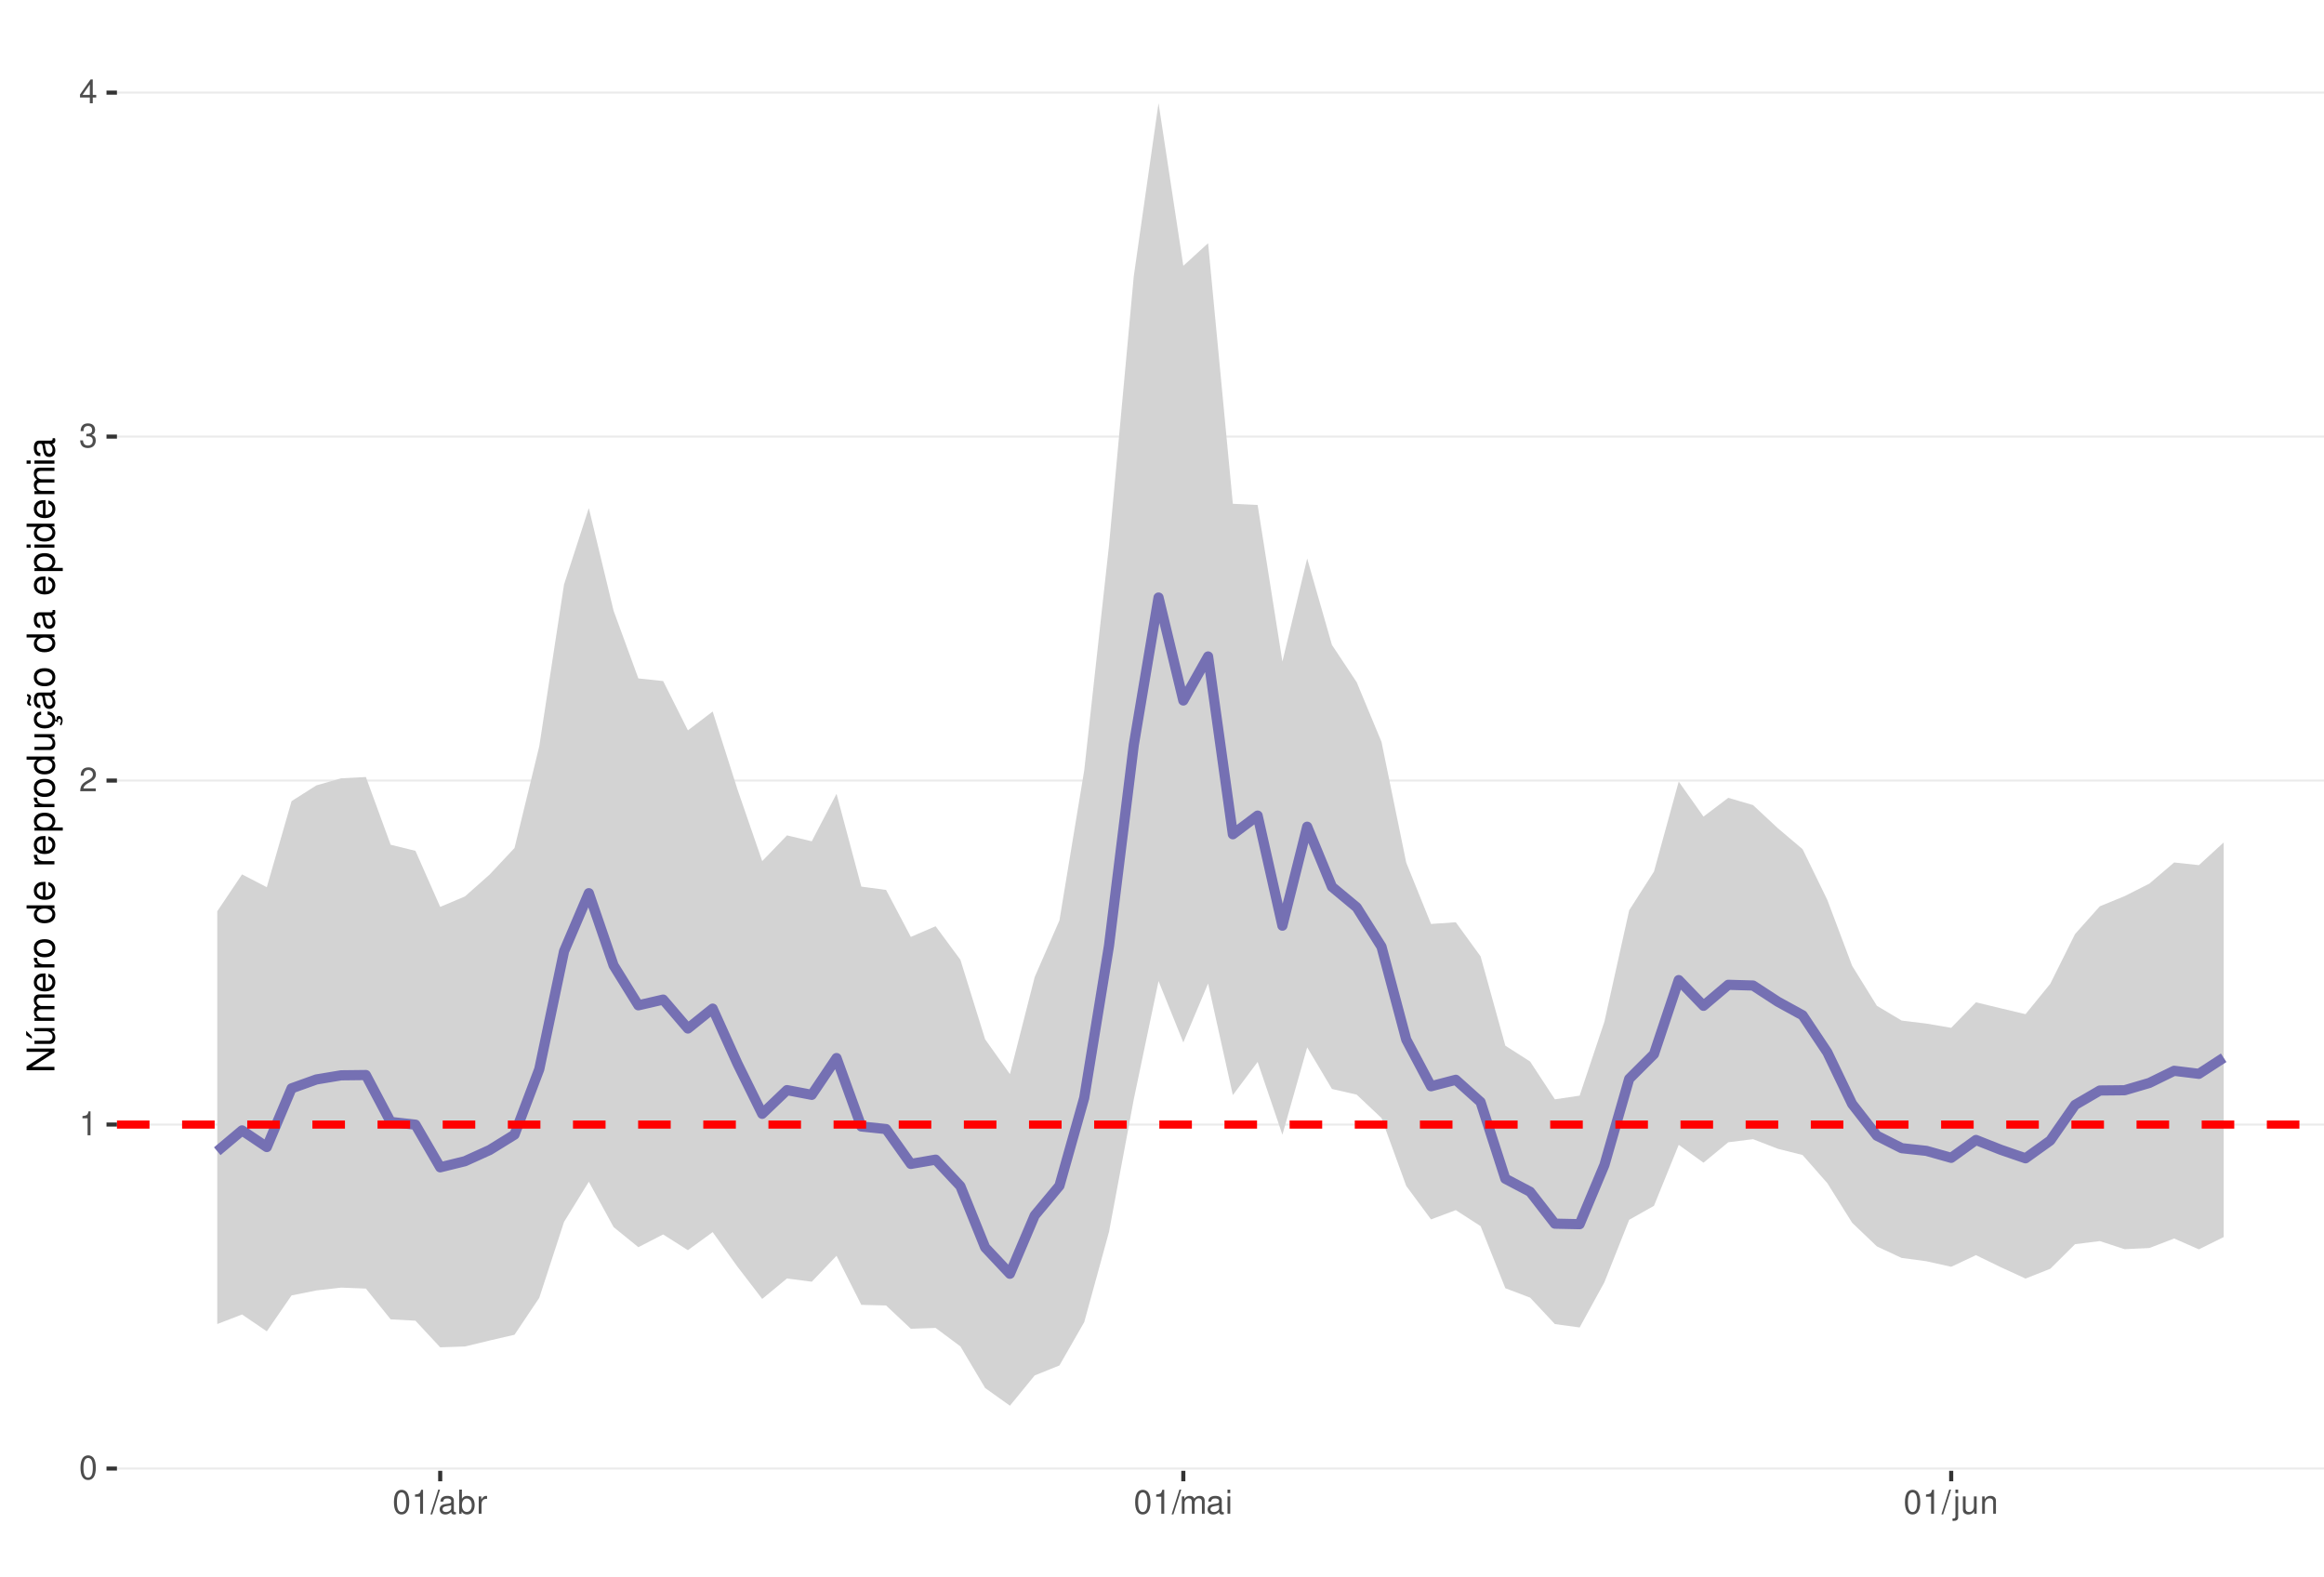
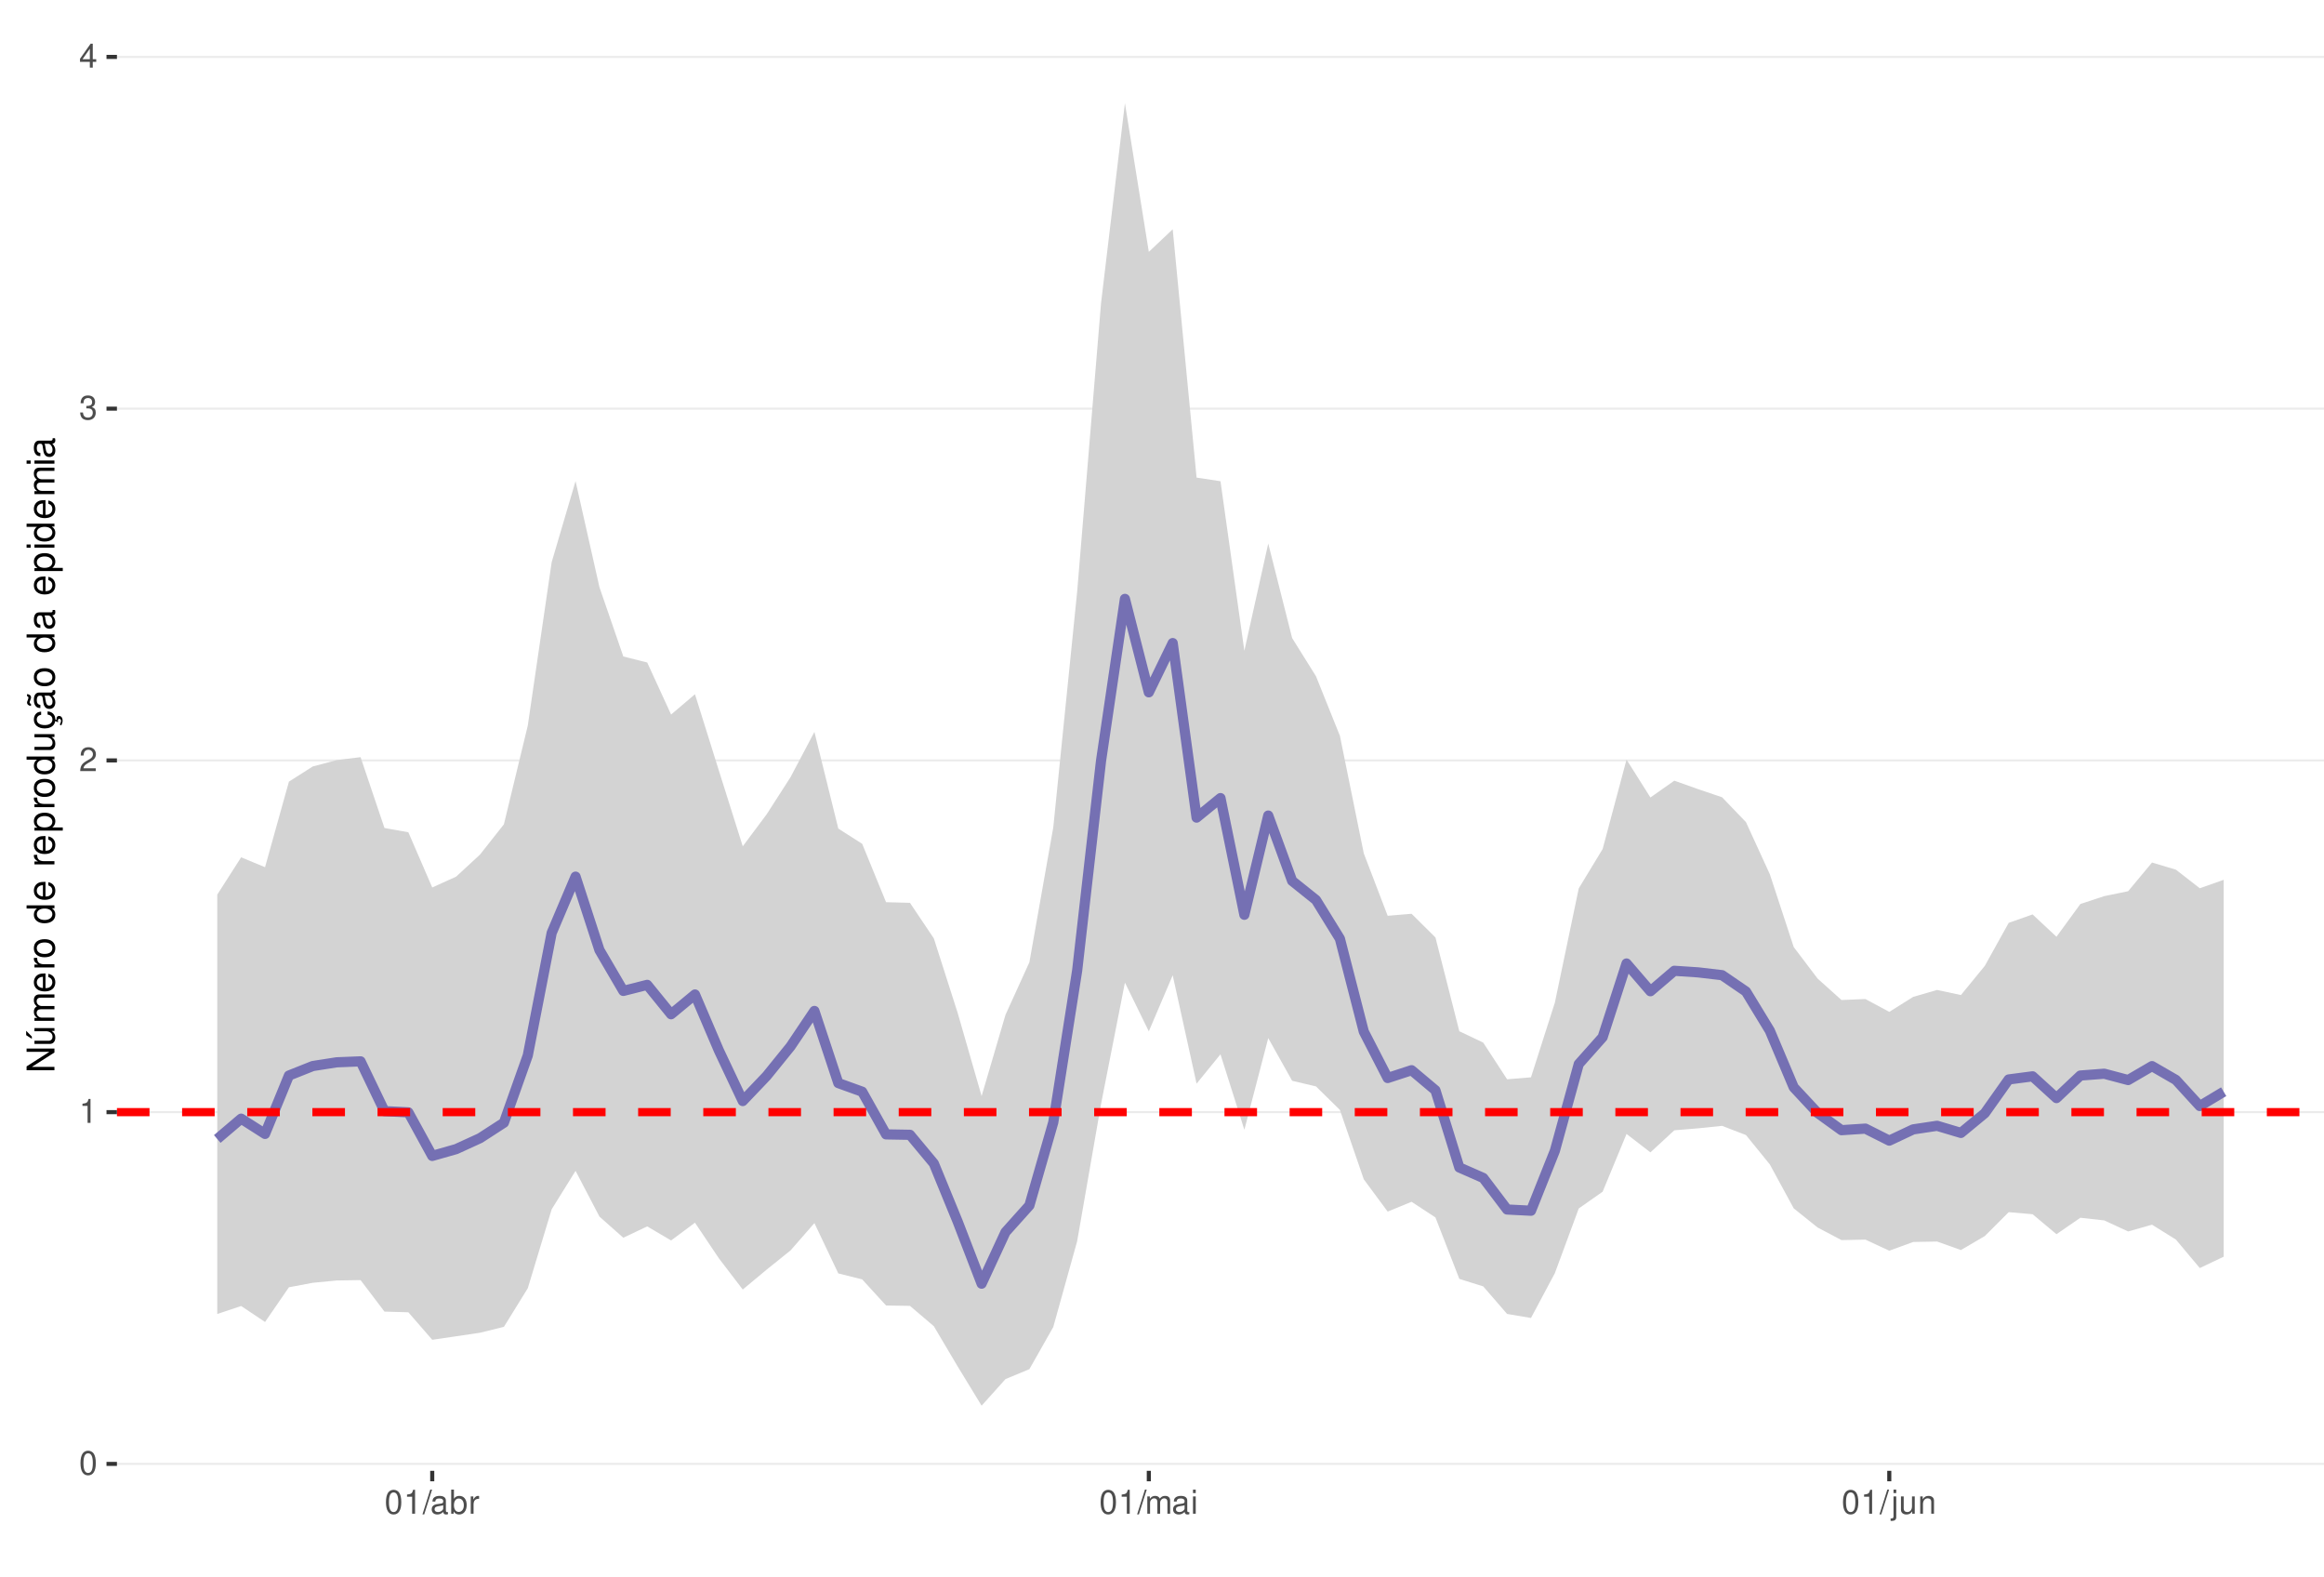
<svg xmlns="http://www.w3.org/2000/svg" xmlns:xlink="http://www.w3.org/1999/xlink" width="609pt" height="413pt" viewBox="0 0 609 413" version="1.1">
  <defs>
    <g>
      <symbol overflow="visible" id="glyph0-0">
        <path style="stroke:none;" d="" />
      </symbol>
      <symbol overflow="visible" id="glyph0-1">
        <path style="stroke:none;" d="M 2.375 -6.266 C 1.812 -6.266 1.297 -6 0.969 -5.578 C 0.578 -5.016 0.375 -4.188 0.375 -3.031 C 0.375 -0.922 1.062 0.203 2.375 0.203 C 3.672 0.203 4.391 -0.922 4.391 -2.984 C 4.391 -4.188 4.203 -5 3.797 -5.578 C 3.469 -6 2.953 -6.266 2.375 -6.266 Z M 2.375 -5.578 C 3.203 -5.578 3.609 -4.75 3.609 -3.047 C 3.609 -1.266 3.219 -0.438 2.359 -0.438 C 1.562 -0.438 1.156 -1.297 1.156 -3.016 C 1.156 -4.75 1.562 -5.578 2.375 -5.578 Z M 2.375 -5.578 " />
      </symbol>
      <symbol overflow="visible" id="glyph0-2">
        <path style="stroke:none;" d="M 2.234 -4.453 L 2.234 0 L 3 0 L 3 -6.266 L 2.5 -6.266 C 2.234 -5.297 2.062 -5.172 0.891 -5.016 L 0.891 -4.453 Z M 2.234 -4.453 " />
      </symbol>
      <symbol overflow="visible" id="glyph0-3">
        <path style="stroke:none;" d="M 4.375 -0.75 L 1.156 -0.75 C 1.234 -1.266 1.5 -1.594 2.266 -2.062 L 3.125 -2.547 C 3.984 -3.016 4.422 -3.656 4.422 -4.438 C 4.422 -4.953 4.219 -5.438 3.859 -5.781 C 3.484 -6.109 3.031 -6.266 2.453 -6.266 C 1.672 -6.266 1.094 -5.984 0.766 -5.438 C 0.547 -5.109 0.453 -4.719 0.438 -4.094 L 1.188 -4.094 C 1.219 -4.516 1.266 -4.766 1.375 -4.984 C 1.578 -5.359 1.969 -5.594 2.438 -5.594 C 3.125 -5.594 3.641 -5.094 3.641 -4.422 C 3.641 -3.906 3.359 -3.484 2.812 -3.172 L 2.016 -2.703 C 0.734 -1.969 0.359 -1.375 0.297 -0.016 L 4.375 -0.016 Z M 4.375 -0.75 " />
      </symbol>
      <symbol overflow="visible" id="glyph0-4">
        <path style="stroke:none;" d="M 1.906 -2.875 L 2.328 -2.875 C 3.156 -2.875 3.594 -2.5 3.594 -1.734 C 3.594 -0.953 3.125 -0.469 2.344 -0.469 C 1.5 -0.469 1.094 -0.906 1.031 -1.812 L 0.281 -1.812 C 0.312 -1.312 0.391 -0.984 0.547 -0.703 C 0.859 -0.109 1.469 0.203 2.297 0.203 C 3.562 0.203 4.375 -0.562 4.375 -1.75 C 4.375 -2.547 4.078 -2.984 3.344 -3.234 C 3.906 -3.469 4.203 -3.906 4.203 -4.531 C 4.203 -5.609 3.5 -6.266 2.328 -6.266 C 1.094 -6.266 0.438 -5.562 0.406 -4.234 L 1.172 -4.234 C 1.172 -4.625 1.219 -4.844 1.312 -5.031 C 1.484 -5.391 1.859 -5.594 2.344 -5.594 C 3.016 -5.594 3.422 -5.188 3.422 -4.516 C 3.422 -4.062 3.266 -3.797 2.922 -3.656 C 2.719 -3.562 2.438 -3.531 1.906 -3.516 Z M 1.906 -2.875 " />
      </symbol>
      <symbol overflow="visible" id="glyph0-5">
        <path style="stroke:none;" d="M 2.828 -1.516 L 2.828 0 L 3.594 0 L 3.594 -1.516 L 4.5 -1.516 L 4.5 -2.203 L 3.594 -2.203 L 3.594 -6.266 L 3.031 -6.266 L 0.25 -2.312 L 0.25 -1.516 Z M 2.828 -2.203 L 0.906 -2.203 L 2.828 -4.953 Z M 2.828 -2.203 " />
      </symbol>
      <symbol overflow="visible" id="glyph0-6">
        <path style="stroke:none;" d="M 1.984 -6.312 L -0.062 0.172 L 0.406 0.172 L 2.453 -6.312 Z M 1.984 -6.312 " />
      </symbol>
      <symbol overflow="visible" id="glyph0-7">
        <path style="stroke:none;" d="M 4.625 -0.422 C 4.547 -0.406 4.516 -0.406 4.469 -0.406 C 4.219 -0.406 4.078 -0.531 4.078 -0.766 L 4.078 -3.422 C 4.078 -4.234 3.5 -4.672 2.375 -4.672 C 1.719 -4.672 1.188 -4.469 0.875 -4.141 C 0.672 -3.906 0.578 -3.641 0.562 -3.188 L 1.297 -3.188 C 1.344 -3.75 1.672 -4 2.359 -4 C 3.016 -4 3.375 -3.75 3.375 -3.328 L 3.375 -3.141 C 3.359 -2.828 3.203 -2.703 2.609 -2.625 C 1.594 -2.5 1.438 -2.469 1.156 -2.359 C 0.625 -2.125 0.359 -1.734 0.359 -1.141 C 0.359 -0.312 0.938 0.203 1.859 0.203 C 2.422 0.203 2.875 0 3.391 -0.469 C 3.438 0 3.672 0.203 4.141 0.203 C 4.297 0.203 4.391 0.188 4.625 0.125 Z M 3.375 -1.422 C 3.375 -1.188 3.297 -1.031 3.078 -0.844 C 2.781 -0.578 2.438 -0.438 2.016 -0.438 C 1.453 -0.438 1.109 -0.703 1.109 -1.156 C 1.109 -1.641 1.422 -1.875 2.203 -1.984 C 2.984 -2.094 3.125 -2.125 3.375 -2.234 Z M 3.375 -1.422 " />
      </symbol>
      <symbol overflow="visible" id="glyph0-8">
        <path style="stroke:none;" d="M 0.469 -6.312 L 0.469 0 L 1.109 0 L 1.109 -0.578 C 1.469 -0.047 1.922 0.203 2.547 0.203 C 3.75 0.203 4.531 -0.781 4.531 -2.281 C 4.531 -3.75 3.797 -4.672 2.594 -4.672 C 1.969 -4.672 1.531 -4.438 1.188 -3.922 L 1.188 -6.312 Z M 2.453 -3.984 C 3.25 -3.984 3.781 -3.297 3.781 -2.203 C 3.781 -1.172 3.234 -0.469 2.453 -0.469 C 1.672 -0.469 1.188 -1.172 1.188 -2.234 C 1.188 -3.297 1.672 -3.984 2.453 -3.984 Z M 2.453 -3.984 " />
      </symbol>
      <symbol overflow="visible" id="glyph0-9">
        <path style="stroke:none;" d="M 0.594 -4.531 L 0.594 0 L 1.328 0 L 1.328 -2.359 C 1.328 -3.438 1.781 -3.938 2.781 -3.906 L 2.781 -4.641 C 2.656 -4.656 2.594 -4.672 2.5 -4.672 C 2.031 -4.672 1.672 -4.391 1.266 -3.719 L 1.266 -4.531 Z M 0.594 -4.531 " />
      </symbol>
      <symbol overflow="visible" id="glyph0-10">
        <path style="stroke:none;" d="M 0.609 -4.531 L 0.609 0 L 1.328 0 L 1.328 -2.844 C 1.328 -3.5 1.812 -4.031 2.391 -4.031 C 2.938 -4.031 3.234 -3.703 3.234 -3.125 L 3.234 0 L 3.969 0 L 3.969 -2.844 C 3.969 -3.5 4.438 -4.031 5.031 -4.031 C 5.562 -4.031 5.875 -3.703 5.875 -3.125 L 5.875 0 L 6.594 0 L 6.594 -3.406 C 6.594 -4.219 6.125 -4.672 5.281 -4.672 C 4.672 -4.672 4.312 -4.484 3.891 -3.969 C 3.625 -4.453 3.25 -4.672 2.672 -4.672 C 2.062 -4.672 1.656 -4.438 1.266 -3.891 L 1.266 -4.531 Z M 0.609 -4.531 " />
      </symbol>
      <symbol overflow="visible" id="glyph0-11">
        <path style="stroke:none;" d="M 1.297 -4.531 L 0.578 -4.531 L 0.578 0 L 1.297 0 Z M 1.297 -6.312 L 0.578 -6.312 L 0.578 -5.406 L 1.297 -5.406 Z M 1.297 -6.312 " />
      </symbol>
      <symbol overflow="visible" id="glyph0-12">
        <path style="stroke:none;" d="M 0.609 -4.531 L 0.609 0.656 C 0.609 1.109 0.469 1.25 0.016 1.25 C -0.031 1.25 -0.062 1.25 -0.156 1.25 L -0.156 1.859 C -0.062 1.875 -0.031 1.891 0.094 1.891 C 0.906 1.891 1.328 1.562 1.328 0.938 L 1.328 -4.531 Z M 1.328 -6.312 L 0.609 -6.312 L 0.609 -5.406 L 1.328 -5.406 Z M 1.328 -6.312 " />
      </symbol>
      <symbol overflow="visible" id="glyph0-13">
        <path style="stroke:none;" d="M 4.172 0 L 4.172 -4.531 L 3.453 -4.531 L 3.453 -1.969 C 3.453 -1.031 2.969 -0.438 2.219 -0.438 C 1.641 -0.438 1.281 -0.781 1.281 -1.328 L 1.281 -4.531 L 0.562 -4.531 L 0.562 -1.031 C 0.562 -0.281 1.125 0.203 2.016 0.203 C 2.672 0.203 3.094 -0.031 3.516 -0.625 L 3.516 0 Z M 4.172 0 " />
      </symbol>
      <symbol overflow="visible" id="glyph0-14">
        <path style="stroke:none;" d="M 0.609 -4.531 L 0.609 0 L 1.328 0 L 1.328 -2.5 C 1.328 -3.422 1.812 -4.031 2.562 -4.031 C 3.141 -4.031 3.5 -3.688 3.5 -3.141 L 3.5 0 L 4.219 0 L 4.219 -3.422 C 4.219 -4.188 3.656 -4.672 2.781 -4.672 C 2.109 -4.672 1.672 -4.406 1.266 -3.781 L 1.266 -4.531 Z M 0.609 -4.531 " />
      </symbol>
      <symbol overflow="visible" id="glyph1-0">
        <path style="stroke:none;" d="" />
      </symbol>
      <symbol overflow="visible" id="glyph1-1">
        <path style="stroke:none;" d="M -7.297 -6.453 L -7.297 -5.578 L -1.328 -5.578 L -7.297 -1.766 L -7.297 -0.766 L 0 -0.766 L 0 -1.641 L -5.906 -1.641 L 0 -5.406 L 0 -6.453 Z M -7.297 -6.453 " />
      </symbol>
      <symbol overflow="visible" id="glyph1-2">
        <path style="stroke:none;" d="M 0 -4.812 L -5.234 -4.812 L -5.234 -3.984 L -2.266 -3.984 C -1.203 -3.984 -0.5 -3.438 -0.5 -2.562 C -0.5 -1.906 -0.906 -1.484 -1.531 -1.484 L -5.234 -1.484 L -5.234 -0.656 L -1.203 -0.656 C -0.328 -0.656 0.234 -1.297 0.234 -2.312 C 0.234 -3.094 -0.047 -3.578 -0.734 -4.062 L 0 -4.062 Z M -7.406 -2.953 L -5.922 -2 L -5.922 -2.594 L -7.406 -4.094 Z M -7.406 -2.953 " />
      </symbol>
      <symbol overflow="visible" id="glyph1-3">
        <path style="stroke:none;" d="M -5.234 -0.703 L 0 -0.703 L 0 -1.547 L -3.297 -1.547 C -4.047 -1.547 -4.656 -2.094 -4.656 -2.766 C -4.656 -3.391 -4.281 -3.734 -3.609 -3.734 L 0 -3.734 L 0 -4.578 L -3.297 -4.578 C -4.047 -4.578 -4.656 -5.125 -4.656 -5.812 C -4.656 -6.422 -4.266 -6.781 -3.609 -6.781 L 0 -6.781 L 0 -7.625 L -3.938 -7.625 C -4.875 -7.625 -5.391 -7.078 -5.391 -6.094 C -5.391 -5.406 -5.188 -4.984 -4.594 -4.484 C -5.156 -4.188 -5.391 -3.766 -5.391 -3.078 C -5.391 -2.375 -5.125 -1.906 -4.5 -1.469 L -5.234 -1.469 Z M -5.234 -0.703 " />
      </symbol>
      <symbol overflow="visible" id="glyph1-4">
        <path style="stroke:none;" d="M -2.344 -5.125 C -3.141 -5.125 -3.625 -5.062 -4.016 -4.922 C -4.875 -4.578 -5.391 -3.781 -5.391 -2.797 C -5.391 -1.344 -4.281 -0.406 -2.547 -0.406 C -0.812 -0.406 0.234 -1.297 0.234 -2.781 C 0.234 -3.984 -0.453 -4.812 -1.594 -5.016 L -1.594 -4.188 C -0.906 -3.953 -0.547 -3.484 -0.547 -2.812 C -0.547 -2.281 -0.781 -1.828 -1.219 -1.547 C -1.516 -1.344 -1.812 -1.281 -2.344 -1.266 Z M -3.016 -1.297 C -3.984 -1.359 -4.625 -1.953 -4.625 -2.797 C -4.625 -3.641 -3.953 -4.234 -3.016 -4.234 Z M -3.016 -1.297 " />
      </symbol>
      <symbol overflow="visible" id="glyph1-5">
        <path style="stroke:none;" d="M -5.234 -0.688 L 0 -0.688 L 0 -1.531 L -2.719 -1.531 C -3.984 -1.547 -4.547 -2.062 -4.516 -3.203 L -5.359 -3.203 C -5.375 -3.062 -5.391 -2.984 -5.391 -2.891 C -5.391 -2.344 -5.062 -1.938 -4.297 -1.453 L -5.234 -1.453 Z M -5.234 -0.688 " />
      </symbol>
      <symbol overflow="visible" id="glyph1-6">
        <path style="stroke:none;" d="M -5.391 -2.719 C -5.391 -1.234 -4.344 -0.359 -2.578 -0.359 C -0.812 -0.359 0.234 -1.234 0.234 -2.734 C 0.234 -4.203 -0.812 -5.094 -2.547 -5.094 C -4.359 -5.094 -5.391 -4.234 -5.391 -2.719 Z M -4.625 -2.734 C -4.625 -3.672 -3.844 -4.234 -2.547 -4.234 C -1.312 -4.234 -0.547 -3.656 -0.547 -2.734 C -0.547 -1.797 -1.312 -1.234 -2.578 -1.234 C -3.844 -1.234 -4.625 -1.797 -4.625 -2.734 Z M -4.625 -2.734 " />
      </symbol>
      <symbol overflow="visible" id="glyph1-7">
        <path style="stroke:none;" d="" />
      </symbol>
      <symbol overflow="visible" id="glyph1-8">
        <path style="stroke:none;" d="M -7.297 -4.953 L -7.297 -4.125 L -4.578 -4.125 C -5.109 -3.766 -5.391 -3.203 -5.391 -2.516 C -5.391 -1.156 -4.297 -0.266 -2.625 -0.266 C -0.859 -0.266 0.234 -1.125 0.234 -2.547 C 0.234 -3.266 -0.047 -3.766 -0.688 -4.203 L 0 -4.203 L 0 -4.953 Z M -4.609 -2.656 C -4.609 -3.547 -3.812 -4.125 -2.562 -4.125 C -1.344 -4.125 -0.547 -3.547 -0.547 -2.656 C -0.547 -1.734 -1.359 -1.125 -2.578 -1.125 C -3.797 -1.125 -4.609 -1.734 -4.609 -2.656 Z M -4.609 -2.656 " />
      </symbol>
      <symbol overflow="visible" id="glyph1-9">
        <path style="stroke:none;" d="M 2.188 -0.547 L 2.188 -1.375 L -0.547 -1.375 C -0.016 -1.812 0.234 -2.312 0.234 -2.984 C 0.234 -4.344 -0.859 -5.234 -2.531 -5.234 C -4.297 -5.234 -5.391 -4.375 -5.391 -2.984 C -5.391 -2.266 -5.062 -1.703 -4.453 -1.312 L -5.234 -1.312 L -5.234 -0.547 Z M -4.609 -2.844 C -4.609 -3.766 -3.797 -4.359 -2.547 -4.359 C -1.359 -4.359 -0.547 -3.75 -0.547 -2.844 C -0.547 -1.953 -1.344 -1.375 -2.578 -1.375 C -3.812 -1.375 -4.609 -1.953 -4.609 -2.844 Z M -4.609 -2.844 " />
      </symbol>
      <symbol overflow="visible" id="glyph1-10">
        <path style="stroke:none;" d="M 0 -4.812 L -5.234 -4.812 L -5.234 -3.984 L -2.266 -3.984 C -1.203 -3.984 -0.5 -3.438 -0.5 -2.562 C -0.5 -1.906 -0.906 -1.484 -1.531 -1.484 L -5.234 -1.484 L -5.234 -0.656 L -1.203 -0.656 C -0.328 -0.656 0.234 -1.297 0.234 -2.312 C 0.234 -3.094 -0.047 -3.578 -0.734 -4.062 L 0 -4.062 Z M 0 -4.812 " />
      </symbol>
      <symbol overflow="visible" id="glyph1-11">
        <path style="stroke:none;" d="M 0.234 -2.641 C 0.234 -3.875 -0.547 -4.703 -1.797 -4.766 L -1.797 -3.938 C -0.953 -3.797 -0.531 -3.359 -0.531 -2.656 C -0.531 -1.734 -1.281 -1.188 -2.516 -1.188 C -3.844 -1.188 -4.625 -1.719 -4.625 -2.625 C -4.625 -3.328 -4.203 -3.766 -3.484 -3.875 L -3.484 -4.703 C -3.984 -4.672 -4.312 -4.562 -4.609 -4.359 C -5.094 -4 -5.391 -3.375 -5.391 -2.641 C -5.391 -1.219 -4.266 -0.312 -2.531 -0.312 C -1.469 -0.312 -0.625 -0.672 -0.156 -1.312 C 0.047 -1.594 0.125 -1.812 0.203 -2.25 L 0.922 -1.938 L 0.984 -2.062 C 0.938 -2.188 0.906 -2.25 0.906 -2.375 C 0.906 -2.656 1.047 -2.828 1.281 -2.828 C 1.547 -2.828 1.734 -2.594 1.734 -2.297 C 1.734 -2.031 1.672 -1.844 1.438 -1.406 L 1.406 -1.312 L 1.812 -1.094 C 2.078 -1.75 2.141 -1.953 2.141 -2.344 C 2.141 -3.109 1.781 -3.578 1.203 -3.578 C 0.781 -3.578 0.547 -3.297 0.547 -2.797 C 0.547 -2.703 0.547 -2.641 0.562 -2.516 Z M 0.234 -2.641 " />
      </symbol>
      <symbol overflow="visible" id="glyph1-12">
        <path style="stroke:none;" d="M -0.484 -5.344 C -0.469 -5.266 -0.469 -5.219 -0.469 -5.172 C -0.469 -4.875 -0.625 -4.719 -0.875 -4.719 L -3.953 -4.719 C -4.891 -4.719 -5.391 -4.047 -5.391 -2.75 C -5.391 -1.984 -5.172 -1.375 -4.781 -1.016 C -4.516 -0.766 -4.203 -0.672 -3.688 -0.656 L -3.688 -1.484 C -4.328 -1.562 -4.625 -1.938 -4.625 -2.719 C -4.625 -3.484 -4.344 -3.891 -3.844 -3.891 L -3.625 -3.891 C -3.266 -3.875 -3.125 -3.703 -3.047 -3.016 C -2.891 -1.844 -2.844 -1.656 -2.719 -1.344 C -2.453 -0.734 -2 -0.422 -1.312 -0.422 C -0.375 -0.422 0.234 -1.078 0.234 -2.141 C 0.234 -2.797 0 -3.328 -0.547 -3.922 C 0 -3.984 0.234 -4.234 0.234 -4.781 C 0.234 -4.953 0.203 -5.062 0.141 -5.344 Z M -1.656 -3.891 C -1.375 -3.891 -1.203 -3.812 -0.969 -3.562 C -0.656 -3.219 -0.5 -2.812 -0.5 -2.312 C -0.5 -1.672 -0.812 -1.297 -1.344 -1.297 C -1.891 -1.297 -2.172 -1.656 -2.297 -2.547 C -2.422 -3.438 -2.453 -3.609 -2.594 -3.891 Z M -7.172 -3.75 C -6.922 -3.672 -6.812 -3.547 -6.812 -3.375 C -6.812 -3.25 -6.875 -2.984 -6.984 -2.734 C -7.156 -2.312 -7.172 -2.25 -7.172 -2.047 C -7.172 -1.594 -6.797 -1.297 -6.141 -1.188 L -6.141 -1.766 C -6.375 -1.812 -6.5 -1.938 -6.5 -2.094 C -6.5 -2.203 -6.469 -2.344 -6.375 -2.578 C -6.156 -3.156 -6.125 -3.234 -6.125 -3.438 C -6.125 -3.922 -6.484 -4.219 -7.172 -4.312 Z M -7.172 -3.75 " />
      </symbol>
      <symbol overflow="visible" id="glyph1-13">
        <path style="stroke:none;" d="M -0.484 -5.344 C -0.469 -5.266 -0.469 -5.219 -0.469 -5.172 C -0.469 -4.875 -0.625 -4.719 -0.875 -4.719 L -3.953 -4.719 C -4.891 -4.719 -5.391 -4.047 -5.391 -2.75 C -5.391 -1.984 -5.172 -1.375 -4.781 -1.016 C -4.516 -0.766 -4.203 -0.672 -3.688 -0.656 L -3.688 -1.484 C -4.328 -1.562 -4.625 -1.938 -4.625 -2.719 C -4.625 -3.484 -4.344 -3.891 -3.844 -3.891 L -3.625 -3.891 C -3.266 -3.875 -3.125 -3.703 -3.047 -3.016 C -2.891 -1.844 -2.844 -1.656 -2.719 -1.344 C -2.453 -0.734 -2 -0.422 -1.312 -0.422 C -0.375 -0.422 0.234 -1.078 0.234 -2.141 C 0.234 -2.797 0 -3.328 -0.547 -3.922 C 0 -3.984 0.234 -4.234 0.234 -4.781 C 0.234 -4.953 0.203 -5.062 0.141 -5.344 Z M -1.656 -3.891 C -1.375 -3.891 -1.203 -3.812 -0.969 -3.562 C -0.656 -3.219 -0.5 -2.812 -0.5 -2.312 C -0.5 -1.672 -0.812 -1.297 -1.344 -1.297 C -1.891 -1.297 -2.172 -1.656 -2.297 -2.547 C -2.422 -3.438 -2.453 -3.609 -2.594 -3.891 Z M -1.656 -3.891 " />
      </symbol>
      <symbol overflow="visible" id="glyph1-14">
        <path style="stroke:none;" d="M -5.234 -1.5 L -5.234 -0.672 L 0 -0.672 L 0 -1.5 Z M -7.297 -1.5 L -7.297 -0.656 L -6.234 -0.656 L -6.234 -1.5 Z M -7.297 -1.5 " />
      </symbol>
    </g>
    <clipPath id="clip1">
      <path d="M 30.645 9.961 L 609 9.961 L 609 385.328 L 30.645 385.328 Z M 30.645 9.961 " />
    </clipPath>
    <clipPath id="clip2">
-       <path d="M 30.645 384 L 609 384 L 609 385 L 30.645 385 Z M 30.645 384 " />
+       <path d="M 30.645 383 L 609 383 L 609 384 L 30.645 384 Z M 30.645 383 " />
    </clipPath>
    <clipPath id="clip3">
-       <path d="M 30.645 294 L 609 294 L 609 295 L 30.645 295 Z M 30.645 294 " />
+       <path d="M 30.645 291 L 609 291 L 609 292 L 30.645 292 Z M 30.645 291 " />
    </clipPath>
    <clipPath id="clip4">
-       <path d="M 30.645 204 L 609 204 L 609 205 L 30.645 205 Z M 30.645 204 " />
+       <path d="M 30.645 198 L 609 198 L 609 200 L 30.645 200 Z M 30.645 198 " />
    </clipPath>
    <clipPath id="clip5">
-       <path d="M 30.645 114 L 609 114 L 609 115 L 30.645 115 Z M 30.645 114 " />
+       <path d="M 30.645 106 L 609 106 L 609 108 L 30.645 108 Z M 30.645 106 " />
    </clipPath>
    <clipPath id="clip6">
-       <path d="M 30.645 23 L 609 23 L 609 25 L 30.645 25 Z M 30.645 23 " />
+       <path d="M 30.645 14 L 609 14 L 609 16 L 30.645 16 Z M 30.645 14 " />
    </clipPath>
    <clipPath id="clip7">
-       <path d="M 30.645 293 L 609 293 L 609 296 L 30.645 296 Z M 30.645 293 " />
+       <path d="M 30.645 290 L 609 290 L 609 293 L 30.645 293 Z M 30.645 290 " />
    </clipPath>
  </defs>
  <g id="surface58">
    <rect x="0" y="0" width="609" height="413" style="fill:rgb(100%,100%,100%);fill-opacity:1;stroke:none;" />
    <rect x="0" y="0" width="609" height="413" style="fill:rgb(100%,100%,100%);fill-opacity:1;stroke:none;" />
    <path style="fill:none;stroke-width:1.067;stroke-linecap:round;stroke-linejoin:round;stroke:rgb(100%,100%,100%);stroke-opacity:1;stroke-miterlimit:10;" d="M 0 413 L 609 413 L 609 0 L 0 0 Z M 0 413 " />
    <g clip-path="url(#clip1)" clip-rule="nonzero">
      <path style=" stroke:none;fill-rule:nonzero;fill:rgb(100%,100%,100%);fill-opacity:1;" d="M 30.645 385.328 L 609 385.328 L 609 9.961 L 30.645 9.961 Z M 30.645 385.328 " />
    </g>
    <g clip-path="url(#clip2)" clip-rule="nonzero">
-       <path style="fill:none;stroke-width:0.533;stroke-linecap:butt;stroke-linejoin:round;stroke:rgb(92.157%,92.157%,92.157%);stroke-opacity:1;stroke-miterlimit:10;" d="M 30.645 384.734 L 609 384.734 " />
+       <path style="fill:none;stroke-width:0.533;stroke-linecap:butt;stroke-linejoin:round;stroke:rgb(92.157%,92.157%,92.157%);stroke-opacity:1;stroke-miterlimit:10;" d="M 30.645 383.516 L 609 383.516 " />
    </g>
    <g clip-path="url(#clip3)" clip-rule="nonzero">
-       <path style="fill:none;stroke-width:0.533;stroke-linecap:butt;stroke-linejoin:round;stroke:rgb(92.157%,92.157%,92.157%);stroke-opacity:1;stroke-miterlimit:10;" d="M 30.645 294.613 L 609 294.613 " />
+       <path style="fill:none;stroke-width:0.533;stroke-linecap:butt;stroke-linejoin:round;stroke:rgb(92.157%,92.157%,92.157%);stroke-opacity:1;stroke-miterlimit:10;" d="M 30.645 291.363 L 609 291.363 " />
    </g>
    <g clip-path="url(#clip4)" clip-rule="nonzero">
-       <path style="fill:none;stroke-width:0.533;stroke-linecap:butt;stroke-linejoin:round;stroke:rgb(92.157%,92.157%,92.157%);stroke-opacity:1;stroke-miterlimit:10;" d="M 30.645 204.496 L 609 204.496 " />
+       <path style="fill:none;stroke-width:0.533;stroke-linecap:butt;stroke-linejoin:round;stroke:rgb(92.157%,92.157%,92.157%);stroke-opacity:1;stroke-miterlimit:10;" d="M 30.645 199.215 L 609 199.215 " />
    </g>
    <g clip-path="url(#clip5)" clip-rule="nonzero">
-       <path style="fill:none;stroke-width:0.533;stroke-linecap:butt;stroke-linejoin:round;stroke:rgb(92.157%,92.157%,92.157%);stroke-opacity:1;stroke-miterlimit:10;" d="M 30.645 114.375 L 609 114.375 " />
+       <path style="fill:none;stroke-width:0.533;stroke-linecap:butt;stroke-linejoin:round;stroke:rgb(92.157%,92.157%,92.157%);stroke-opacity:1;stroke-miterlimit:10;" d="M 30.645 107.062 L 609 107.062 " />
    </g>
    <g clip-path="url(#clip6)" clip-rule="nonzero">
-       <path style="fill:none;stroke-width:0.533;stroke-linecap:butt;stroke-linejoin:round;stroke:rgb(92.157%,92.157%,92.157%);stroke-opacity:1;stroke-miterlimit:10;" d="M 30.645 24.258 L 609 24.258 " />
-     </g>
-     <path style=" stroke:none;fill-rule:nonzero;fill:rgb(82.745%,82.745%,82.745%);fill-opacity:1;" d="M 56.934 238.738 L 63.426 229.074 L 69.918 232.43 L 76.406 209.883 L 82.898 205.758 L 89.391 203.902 L 95.879 203.566 L 102.371 221.305 L 108.863 222.898 L 115.355 237.59 L 121.844 234.848 L 128.336 229.086 L 134.828 222.156 L 141.316 195.5 L 147.809 153.109 L 154.301 133.109 L 160.793 160.012 L 167.281 177.734 L 173.773 178.426 L 180.266 191.34 L 186.754 186.406 L 193.246 206.797 L 199.738 225.598 L 206.23 218.855 L 212.719 220.406 L 219.211 207.965 L 225.703 232.273 L 232.191 233.148 L 238.684 245.453 L 245.176 242.656 L 251.668 251.438 L 258.156 272.289 L 264.648 281.391 L 271.141 255.965 L 277.629 241.105 L 284.121 201.801 L 290.613 142.898 L 297.105 72.355 L 303.594 27.023 L 310.086 69.641 L 316.578 63.715 L 323.066 131.984 L 329.559 132.293 L 336.051 173.328 L 342.543 146.324 L 349.031 168.953 L 355.523 178.734 L 362.016 194.352 L 368.504 226 L 374.996 242.055 L 381.488 241.617 L 387.98 250.547 L 394.469 273.945 L 400.961 278.098 L 407.453 288.004 L 413.941 287.039 L 420.434 267.656 L 426.926 238.477 L 433.418 228.34 L 439.906 204.758 L 446.398 213.934 L 452.891 209.016 L 459.379 210.918 L 465.871 216.969 L 472.363 222.465 L 478.855 235.777 L 485.344 253.016 L 491.836 263.5 L 498.328 267.371 L 504.816 268.164 L 511.309 269.27 L 517.801 262.586 L 524.293 264.152 L 530.781 265.695 L 537.273 257.727 L 543.766 244.699 L 550.254 237.434 L 556.746 234.773 L 563.238 231.496 L 569.73 225.953 L 576.219 226.652 L 582.711 220.707 L 582.711 324.086 L 576.219 327.305 L 569.73 324.469 L 563.238 326.961 L 556.746 327.262 L 550.254 325.141 L 543.766 325.953 L 537.273 332.395 L 530.781 334.961 L 524.293 331.98 L 517.801 328.828 L 511.309 331.875 L 504.816 330.426 L 498.328 329.562 L 491.836 326.539 L 485.344 320.332 L 478.855 309.977 L 472.363 302.594 L 465.871 300.957 L 459.379 298.441 L 452.891 299.254 L 446.398 304.605 L 439.906 299.926 L 433.418 315.898 L 426.926 319.566 L 420.434 335.922 L 413.941 347.77 L 407.453 346.887 L 400.961 339.957 L 394.469 337.488 L 387.98 321.223 L 381.488 317.031 L 374.996 319.461 L 368.504 310.703 L 362.016 292.906 L 355.523 286.781 L 349.031 285.285 L 342.543 274.391 L 336.051 297.277 L 329.559 278.207 L 323.066 286.895 L 316.578 257.664 L 310.086 273.094 L 303.594 257.027 L 297.105 287.988 L 290.613 322.73 L 284.121 346.371 L 277.629 357.719 L 271.141 360.34 L 264.648 368.266 L 258.156 363.637 L 251.668 352.723 L 245.176 347.891 L 238.684 348.113 L 232.191 342.012 L 225.703 341.844 L 219.211 328.996 L 212.719 335.785 L 206.23 334.934 L 199.738 340.297 L 193.246 331.848 L 186.754 322.793 L 180.266 327.523 L 173.773 323.406 L 167.281 326.742 L 160.793 321.477 L 154.301 309.594 L 147.809 320.109 L 141.316 340.008 L 134.828 349.68 L 128.336 351.184 L 121.844 352.754 L 115.355 352.977 L 108.863 346 L 102.371 345.645 L 95.879 337.586 L 89.391 337.332 L 82.898 338.074 L 76.406 339.371 L 69.918 348.785 L 63.426 344.371 L 56.934 346.875 Z M 56.934 238.738 " />
-     <path style="fill:none;stroke-width:2.667;stroke-linecap:butt;stroke-linejoin:round;stroke:rgb(45.882%,43.922%,70.196%);stroke-opacity:1;stroke-miterlimit:10;" d="M 56.934 301.605 L 63.426 296.148 L 69.918 300.504 L 76.406 285.129 L 82.898 282.801 L 89.391 281.715 L 95.879 281.641 L 102.371 293.922 L 108.863 294.641 L 115.355 305.816 L 121.844 304.215 L 128.336 301.27 L 134.828 297.254 L 141.316 280.105 L 147.809 249.219 L 154.301 233.996 L 160.793 252.926 L 167.281 263.375 L 173.773 261.875 L 180.266 269.453 L 186.754 264.242 L 193.246 278.648 L 199.738 291.797 L 206.23 285.59 L 212.719 286.828 L 219.211 277.188 L 225.703 295.117 L 232.191 295.793 L 238.684 304.926 L 245.176 303.809 L 251.668 310.75 L 258.156 326.809 L 264.648 333.707 L 271.141 318.434 L 277.629 310.641 L 284.121 287.617 L 290.613 247.738 L 297.105 195.18 L 303.594 156.543 L 310.086 183.52 L 316.578 171.984 L 323.066 218.562 L 329.559 213.672 L 336.051 242.508 L 342.543 216.582 L 349.031 232.316 L 355.523 237.715 L 362.016 248.016 L 368.504 272.355 L 374.996 284.578 L 381.488 282.887 L 387.98 288.707 L 394.469 308.805 L 400.961 312.219 L 407.453 320.578 L 413.941 320.715 L 420.434 305.211 L 426.926 282.641 L 433.418 276.16 L 439.906 256.766 L 446.398 263.504 L 452.891 258 L 459.379 258.188 L 465.871 262.418 L 472.363 265.984 L 478.855 275.711 L 485.344 289.215 L 491.836 297.531 L 498.328 300.801 L 504.816 301.504 L 511.309 303.332 L 517.801 298.652 L 524.293 301.219 L 530.781 303.453 L 537.273 298.797 L 543.766 289.477 L 550.254 285.691 L 556.746 285.625 L 563.238 283.711 L 569.73 280.531 L 576.219 281.324 L 582.711 277.113 " />
+       <path style="fill:none;stroke-width:0.533;stroke-linecap:butt;stroke-linejoin:round;stroke:rgb(92.157%,92.157%,92.157%);stroke-opacity:1;stroke-miterlimit:10;" d="M 30.645 14.91 L 609 14.91 " />
+     </g>
+     <path style=" stroke:none;fill-rule:nonzero;fill:rgb(82.745%,82.745%,82.745%);fill-opacity:1;" d="M 56.934 234.375 L 63.191 224.598 L 69.453 227.191 L 75.711 204.777 L 81.973 200.793 L 88.23 199.133 L 94.488 198.363 L 100.75 216.922 L 107.008 218.035 L 113.266 232.504 L 119.527 229.668 L 125.785 223.883 L 132.047 215.953 L 138.305 190.094 L 144.562 147.293 L 150.824 126.047 L 157.082 153.828 L 163.34 171.988 L 169.602 173.562 L 175.859 187.199 L 182.117 181.879 L 188.379 201.883 L 194.637 221.715 L 200.898 213.34 L 207.156 203.605 L 213.414 191.75 L 219.676 217.07 L 225.934 221.066 L 232.191 236.359 L 238.453 236.527 L 244.711 245.848 L 250.973 265.418 L 257.23 287.16 L 263.488 265.863 L 269.75 252.09 L 276.008 216.762 L 282.266 155.035 L 288.527 79.418 L 294.785 27.023 L 301.043 65.984 L 307.305 60.066 L 313.562 125.125 L 319.824 126.07 L 326.082 170.496 L 332.34 142.391 L 338.602 167.16 L 344.859 177.18 L 351.117 192.762 L 357.379 223.578 L 363.637 239.922 L 369.898 239.391 L 376.156 245.594 L 382.414 270.168 L 388.676 273.145 L 394.934 282.754 L 401.191 282.238 L 407.453 262.656 L 413.711 232.742 L 419.969 222.426 L 426.23 199 L 432.488 208.926 L 438.75 204.523 L 445.008 206.75 L 451.266 208.867 L 457.527 215.383 L 463.785 229.039 L 470.043 248.113 L 476.305 256.379 L 482.562 261.988 L 488.824 261.727 L 495.082 265.094 L 501.34 261.168 L 507.602 259.348 L 513.859 260.684 L 520.117 253.031 L 526.379 241.77 L 532.637 239.566 L 538.895 245.414 L 545.156 236.832 L 551.414 234.77 L 557.676 233.484 L 563.934 225.965 L 570.191 227.84 L 576.453 232.707 L 582.711 230.496 L 582.711 329.23 L 576.453 332.207 L 570.191 324.746 L 563.934 320.848 L 557.676 322.621 L 551.414 319.723 L 545.156 319.031 L 538.895 323.34 L 532.637 318.105 L 526.379 317.562 L 520.117 323.824 L 513.859 327.488 L 507.602 325.258 L 501.34 325.375 L 495.082 327.664 L 488.824 324.754 L 482.562 324.887 L 476.305 321.586 L 470.043 316.566 L 463.785 305.066 L 457.527 297.363 L 451.266 294.953 L 445.008 295.598 L 438.75 296.117 L 432.488 301.898 L 426.23 297.074 L 419.969 312.203 L 413.711 316.598 L 407.453 333.535 L 401.191 345.285 L 394.934 344.23 L 388.676 337.012 L 382.414 335.043 L 376.156 318.949 L 369.898 314.844 L 363.637 317.418 L 357.379 308.961 L 351.117 290.777 L 344.859 284.625 L 338.602 283.141 L 332.34 271.965 L 326.082 295.98 L 319.824 276.207 L 313.562 283.898 L 307.305 255.508 L 301.043 270.195 L 294.785 257.418 L 288.527 289.227 L 282.266 325.176 L 276.008 347.656 L 269.75 358.695 L 263.488 361.297 L 257.23 368.266 L 250.973 358.012 L 244.711 347.445 L 238.453 342.113 L 232.191 342.016 L 225.934 335.176 L 219.676 333.613 L 213.414 320.43 L 207.156 327.59 L 200.898 332.617 L 194.637 337.836 L 188.379 329.656 L 182.117 320.324 L 175.859 324.98 L 169.602 321.293 L 163.34 324.266 L 157.082 318.719 L 150.824 306.738 L 144.562 316.82 L 138.305 337.496 L 132.047 347.609 L 125.785 349.152 L 119.527 350.082 L 113.266 350.996 L 107.008 343.793 L 100.75 343.617 L 94.488 335.363 L 88.23 335.461 L 81.973 336.066 L 75.711 337.242 L 69.453 346.336 L 63.191 342.148 L 56.934 344.242 Z M 56.934 234.375 " />
+     <path style="fill:none;stroke-width:2.667;stroke-linecap:butt;stroke-linejoin:round;stroke:rgb(45.882%,43.922%,70.196%);stroke-opacity:1;stroke-miterlimit:10;" d="M 56.934 298.391 L 63.191 293.07 L 69.453 297.066 L 75.711 281.773 L 81.973 279.281 L 88.23 278.305 L 94.488 278.055 L 100.75 291.094 L 107.008 291.414 L 113.266 302.828 L 119.527 301.047 L 125.785 298.184 L 132.047 294.129 L 138.305 276.512 L 144.562 244.426 L 150.824 229.664 L 157.082 248.898 L 163.34 259.602 L 169.602 258.016 L 175.859 265.715 L 182.117 260.539 L 188.379 275.199 L 194.637 288.453 L 200.898 281.883 L 207.156 274.156 L 213.414 264.852 L 219.676 283.746 L 225.934 286.008 L 232.191 297.188 L 238.453 297.297 L 244.711 304.812 L 250.973 320.078 L 257.23 336.301 L 263.488 322.793 L 269.75 315.812 L 276.008 294.035 L 282.266 254.281 L 288.527 199.309 L 294.785 156.898 L 301.043 181.379 L 307.305 168.473 L 313.562 214.199 L 319.824 209.086 L 326.082 239.656 L 332.34 213.66 L 338.602 230.777 L 344.859 235.785 L 351.117 245.922 L 357.379 270.262 L 363.637 282.422 L 369.898 280.375 L 376.156 285.637 L 382.414 305.852 L 388.676 308.602 L 394.934 316.867 L 401.191 317.188 L 407.453 301.48 L 413.711 278.762 L 419.969 271.723 L 426.23 252.418 L 432.488 259.688 L 438.75 254.332 L 445.008 254.746 L 451.266 255.477 L 457.527 259.758 L 463.785 270.031 L 470.043 284.859 L 476.305 291.574 L 482.562 296.086 L 488.824 295.676 L 495.082 298.824 L 501.34 295.879 L 507.602 294.938 L 513.859 296.805 L 520.117 291.637 L 526.379 282.797 L 532.637 281.977 L 538.895 287.676 L 545.156 281.77 L 551.414 281.293 L 557.676 282.953 L 563.934 279.301 L 570.191 282.918 L 576.453 289.766 L 582.711 286.008 " />
    <g clip-path="url(#clip7)" clip-rule="nonzero">
-       <path style="fill:none;stroke-width:2.134;stroke-linecap:butt;stroke-linejoin:round;stroke:rgb(100%,0%,0%);stroke-opacity:1;stroke-dasharray:8.536,8.536;stroke-miterlimit:10;" d="M 30.645 294.613 L 609 294.613 " />
-     </g>
-     <g style="fill:rgb(30.196%,30.196%,30.196%);fill-opacity:1;">
-       <use xlink:href="#glyph0-1" x="20.715" y="387.54" />
-     </g>
-     <g style="fill:rgb(30.196%,30.196%,30.196%);fill-opacity:1;">
-       <use xlink:href="#glyph0-2" x="20.715" y="297.419" />
-     </g>
-     <g style="fill:rgb(30.196%,30.196%,30.196%);fill-opacity:1;">
-       <use xlink:href="#glyph0-3" x="20.715" y="207.302" />
-     </g>
-     <g style="fill:rgb(30.196%,30.196%,30.196%);fill-opacity:1;">
-       <use xlink:href="#glyph0-4" x="20.715" y="117.181" />
-     </g>
-     <g style="fill:rgb(30.196%,30.196%,30.196%);fill-opacity:1;">
-       <use xlink:href="#glyph0-5" x="20.715" y="27.063" />
-     </g>
-     <path style="fill:none;stroke-width:1.067;stroke-linecap:butt;stroke-linejoin:round;stroke:rgb(20%,20%,20%);stroke-opacity:1;stroke-miterlimit:10;" d="M 27.906 384.734 L 30.645 384.734 " />
-     <path style="fill:none;stroke-width:1.067;stroke-linecap:butt;stroke-linejoin:round;stroke:rgb(20%,20%,20%);stroke-opacity:1;stroke-miterlimit:10;" d="M 27.906 294.613 L 30.645 294.613 " />
-     <path style="fill:none;stroke-width:1.067;stroke-linecap:butt;stroke-linejoin:round;stroke:rgb(20%,20%,20%);stroke-opacity:1;stroke-miterlimit:10;" d="M 27.906 204.496 L 30.645 204.496 " />
-     <path style="fill:none;stroke-width:1.067;stroke-linecap:butt;stroke-linejoin:round;stroke:rgb(20%,20%,20%);stroke-opacity:1;stroke-miterlimit:10;" d="M 27.906 114.375 L 30.645 114.375 " />
-     <path style="fill:none;stroke-width:1.067;stroke-linecap:butt;stroke-linejoin:round;stroke:rgb(20%,20%,20%);stroke-opacity:1;stroke-miterlimit:10;" d="M 27.906 24.258 L 30.645 24.258 " />
-     <path style="fill:none;stroke-width:1.067;stroke-linecap:butt;stroke-linejoin:round;stroke:rgb(20%,20%,20%);stroke-opacity:1;stroke-miterlimit:10;" d="M 115.355 388.07 L 115.355 385.328 " />
-     <path style="fill:none;stroke-width:1.067;stroke-linecap:butt;stroke-linejoin:round;stroke:rgb(20%,20%,20%);stroke-opacity:1;stroke-miterlimit:10;" d="M 310.086 388.07 L 310.086 385.328 " />
-     <path style="fill:none;stroke-width:1.067;stroke-linecap:butt;stroke-linejoin:round;stroke:rgb(20%,20%,20%);stroke-opacity:1;stroke-miterlimit:10;" d="M 511.309 388.07 L 511.309 385.328 " />
-     <g style="fill:rgb(30.196%,30.196%,30.196%);fill-opacity:1;">
-       <use xlink:href="#glyph0-1" x="102.855" y="396.567" />
-       <use xlink:href="#glyph0-2" x="107.855" y="396.567" />
-       <use xlink:href="#glyph0-6" x="112.855" y="396.567" />
-       <use xlink:href="#glyph0-7" x="114.855" y="396.567" />
-       <use xlink:href="#glyph0-8" x="119.855" y="396.567" />
-       <use xlink:href="#glyph0-9" x="124.855" y="396.567" />
-     </g>
-     <g style="fill:rgb(30.196%,30.196%,30.196%);fill-opacity:1;">
-       <use xlink:href="#glyph0-1" x="297.086" y="396.567" />
-       <use xlink:href="#glyph0-2" x="302.086" y="396.567" />
-       <use xlink:href="#glyph0-6" x="307.086" y="396.567" />
-       <use xlink:href="#glyph0-10" x="309.086" y="396.567" />
-       <use xlink:href="#glyph0-7" x="316.086" y="396.567" />
-       <use xlink:href="#glyph0-11" x="321.086" y="396.567" />
-     </g>
-     <g style="fill:rgb(30.196%,30.196%,30.196%);fill-opacity:1;">
-       <use xlink:href="#glyph0-1" x="498.809" y="396.567" />
-       <use xlink:href="#glyph0-2" x="503.809" y="396.567" />
-       <use xlink:href="#glyph0-6" x="508.809" y="396.567" />
-       <use xlink:href="#glyph0-12" x="511.809" y="396.567" />
-       <use xlink:href="#glyph0-13" x="513.809" y="396.567" />
-       <use xlink:href="#glyph0-14" x="518.809" y="396.567" />
+       <path style="fill:none;stroke-width:2.134;stroke-linecap:butt;stroke-linejoin:round;stroke:rgb(100%,0%,0%);stroke-opacity:1;stroke-dasharray:8.536,8.536;stroke-miterlimit:10;" d="M 30.645 291.363 L 609 291.363 " />
+     </g>
+     <g style="fill:rgb(30.196%,30.196%,30.196%);fill-opacity:1;">
+       <use xlink:href="#glyph0-1" x="20.715" y="386.321" />
+     </g>
+     <g style="fill:rgb(30.196%,30.196%,30.196%);fill-opacity:1;">
+       <use xlink:href="#glyph0-2" x="20.715" y="294.169" />
+     </g>
+     <g style="fill:rgb(30.196%,30.196%,30.196%);fill-opacity:1;">
+       <use xlink:href="#glyph0-3" x="20.715" y="202.021" />
+     </g>
+     <g style="fill:rgb(30.196%,30.196%,30.196%);fill-opacity:1;">
+       <use xlink:href="#glyph0-4" x="20.715" y="109.868" />
+     </g>
+     <g style="fill:rgb(30.196%,30.196%,30.196%);fill-opacity:1;">
+       <use xlink:href="#glyph0-5" x="20.715" y="17.716" />
+     </g>
+     <path style="fill:none;stroke-width:1.067;stroke-linecap:butt;stroke-linejoin:round;stroke:rgb(20%,20%,20%);stroke-opacity:1;stroke-miterlimit:10;" d="M 27.906 383.516 L 30.645 383.516 " />
+     <path style="fill:none;stroke-width:1.067;stroke-linecap:butt;stroke-linejoin:round;stroke:rgb(20%,20%,20%);stroke-opacity:1;stroke-miterlimit:10;" d="M 27.906 291.363 L 30.645 291.363 " />
+     <path style="fill:none;stroke-width:1.067;stroke-linecap:butt;stroke-linejoin:round;stroke:rgb(20%,20%,20%);stroke-opacity:1;stroke-miterlimit:10;" d="M 27.906 199.215 L 30.645 199.215 " />
+     <path style="fill:none;stroke-width:1.067;stroke-linecap:butt;stroke-linejoin:round;stroke:rgb(20%,20%,20%);stroke-opacity:1;stroke-miterlimit:10;" d="M 27.906 107.062 L 30.645 107.062 " />
+     <path style="fill:none;stroke-width:1.067;stroke-linecap:butt;stroke-linejoin:round;stroke:rgb(20%,20%,20%);stroke-opacity:1;stroke-miterlimit:10;" d="M 27.906 14.91 L 30.645 14.91 " />
+     <path style="fill:none;stroke-width:1.067;stroke-linecap:butt;stroke-linejoin:round;stroke:rgb(20%,20%,20%);stroke-opacity:1;stroke-miterlimit:10;" d="M 113.266 388.07 L 113.266 385.328 " />
+     <path style="fill:none;stroke-width:1.067;stroke-linecap:butt;stroke-linejoin:round;stroke:rgb(20%,20%,20%);stroke-opacity:1;stroke-miterlimit:10;" d="M 301.043 388.07 L 301.043 385.328 " />
+     <path style="fill:none;stroke-width:1.067;stroke-linecap:butt;stroke-linejoin:round;stroke:rgb(20%,20%,20%);stroke-opacity:1;stroke-miterlimit:10;" d="M 495.082 388.07 L 495.082 385.328 " />
+     <g style="fill:rgb(30.196%,30.196%,30.196%);fill-opacity:1;">
+       <use xlink:href="#glyph0-1" x="100.766" y="396.567" />
+       <use xlink:href="#glyph0-2" x="105.766" y="396.567" />
+       <use xlink:href="#glyph0-6" x="110.766" y="396.567" />
+       <use xlink:href="#glyph0-7" x="112.766" y="396.567" />
+       <use xlink:href="#glyph0-8" x="117.766" y="396.567" />
+       <use xlink:href="#glyph0-9" x="122.766" y="396.567" />
+     </g>
+     <g style="fill:rgb(30.196%,30.196%,30.196%);fill-opacity:1;">
+       <use xlink:href="#glyph0-1" x="288.043" y="396.567" />
+       <use xlink:href="#glyph0-2" x="293.043" y="396.567" />
+       <use xlink:href="#glyph0-6" x="298.043" y="396.567" />
+       <use xlink:href="#glyph0-10" x="300.043" y="396.567" />
+       <use xlink:href="#glyph0-7" x="307.043" y="396.567" />
+       <use xlink:href="#glyph0-11" x="312.043" y="396.567" />
+     </g>
+     <g style="fill:rgb(30.196%,30.196%,30.196%);fill-opacity:1;">
+       <use xlink:href="#glyph0-1" x="482.582" y="396.567" />
+       <use xlink:href="#glyph0-2" x="487.582" y="396.567" />
+       <use xlink:href="#glyph0-6" x="492.582" y="396.567" />
+       <use xlink:href="#glyph0-12" x="495.582" y="396.567" />
+       <use xlink:href="#glyph0-13" x="497.582" y="396.567" />
+       <use xlink:href="#glyph0-14" x="502.582" y="396.567" />
    </g>
    <g style="fill:rgb(0%,0%,0%);fill-opacity:1;">
      <use xlink:href="#glyph1-1" x="14.263" y="281.145" />
      <use xlink:href="#glyph1-2" x="14.263" y="274.145" />
      <use xlink:href="#glyph1-3" x="14.263" y="268.145" />
      <use xlink:href="#glyph1-4" x="14.263" y="260.145" />
      <use xlink:href="#glyph1-5" x="14.263" y="254.145" />
      <use xlink:href="#glyph1-6" x="14.263" y="251.145" />
      <use xlink:href="#glyph1-7" x="14.263" y="245.145" />
      <use xlink:href="#glyph1-8" x="14.263" y="242.145" />
      <use xlink:href="#glyph1-4" x="14.263" y="236.145" />
      <use xlink:href="#glyph1-7" x="14.263" y="230.145" />
      <use xlink:href="#glyph1-5" x="14.263" y="227.145" />
      <use xlink:href="#glyph1-4" x="14.263" y="224.145" />
      <use xlink:href="#glyph1-9" x="14.263" y="218.145" />
      <use xlink:href="#glyph1-5" x="14.263" y="212.145" />
      <use xlink:href="#glyph1-6" x="14.263" y="209.145" />
      <use xlink:href="#glyph1-8" x="14.263" y="203.145" />
      <use xlink:href="#glyph1-10" x="14.263" y="197.145" />
      <use xlink:href="#glyph1-11" x="14.263" y="191.145" />
      <use xlink:href="#glyph1-12" x="14.263" y="186.145" />
      <use xlink:href="#glyph1-6" x="14.263" y="180.145" />
      <use xlink:href="#glyph1-7" x="14.263" y="174.145" />
      <use xlink:href="#glyph1-8" x="14.263" y="171.145" />
      <use xlink:href="#glyph1-13" x="14.263" y="165.145" />
      <use xlink:href="#glyph1-7" x="14.263" y="159.145" />
      <use xlink:href="#glyph1-4" x="14.263" y="156.145" />
      <use xlink:href="#glyph1-9" x="14.263" y="150.145" />
      <use xlink:href="#glyph1-14" x="14.263" y="144.145" />
      <use xlink:href="#glyph1-8" x="14.263" y="142.145" />
      <use xlink:href="#glyph1-4" x="14.263" y="136.145" />
      <use xlink:href="#glyph1-3" x="14.263" y="130.145" />
      <use xlink:href="#glyph1-14" x="14.263" y="122.145" />
      <use xlink:href="#glyph1-13" x="14.263" y="120.145" />
    </g>
  </g>
</svg>
